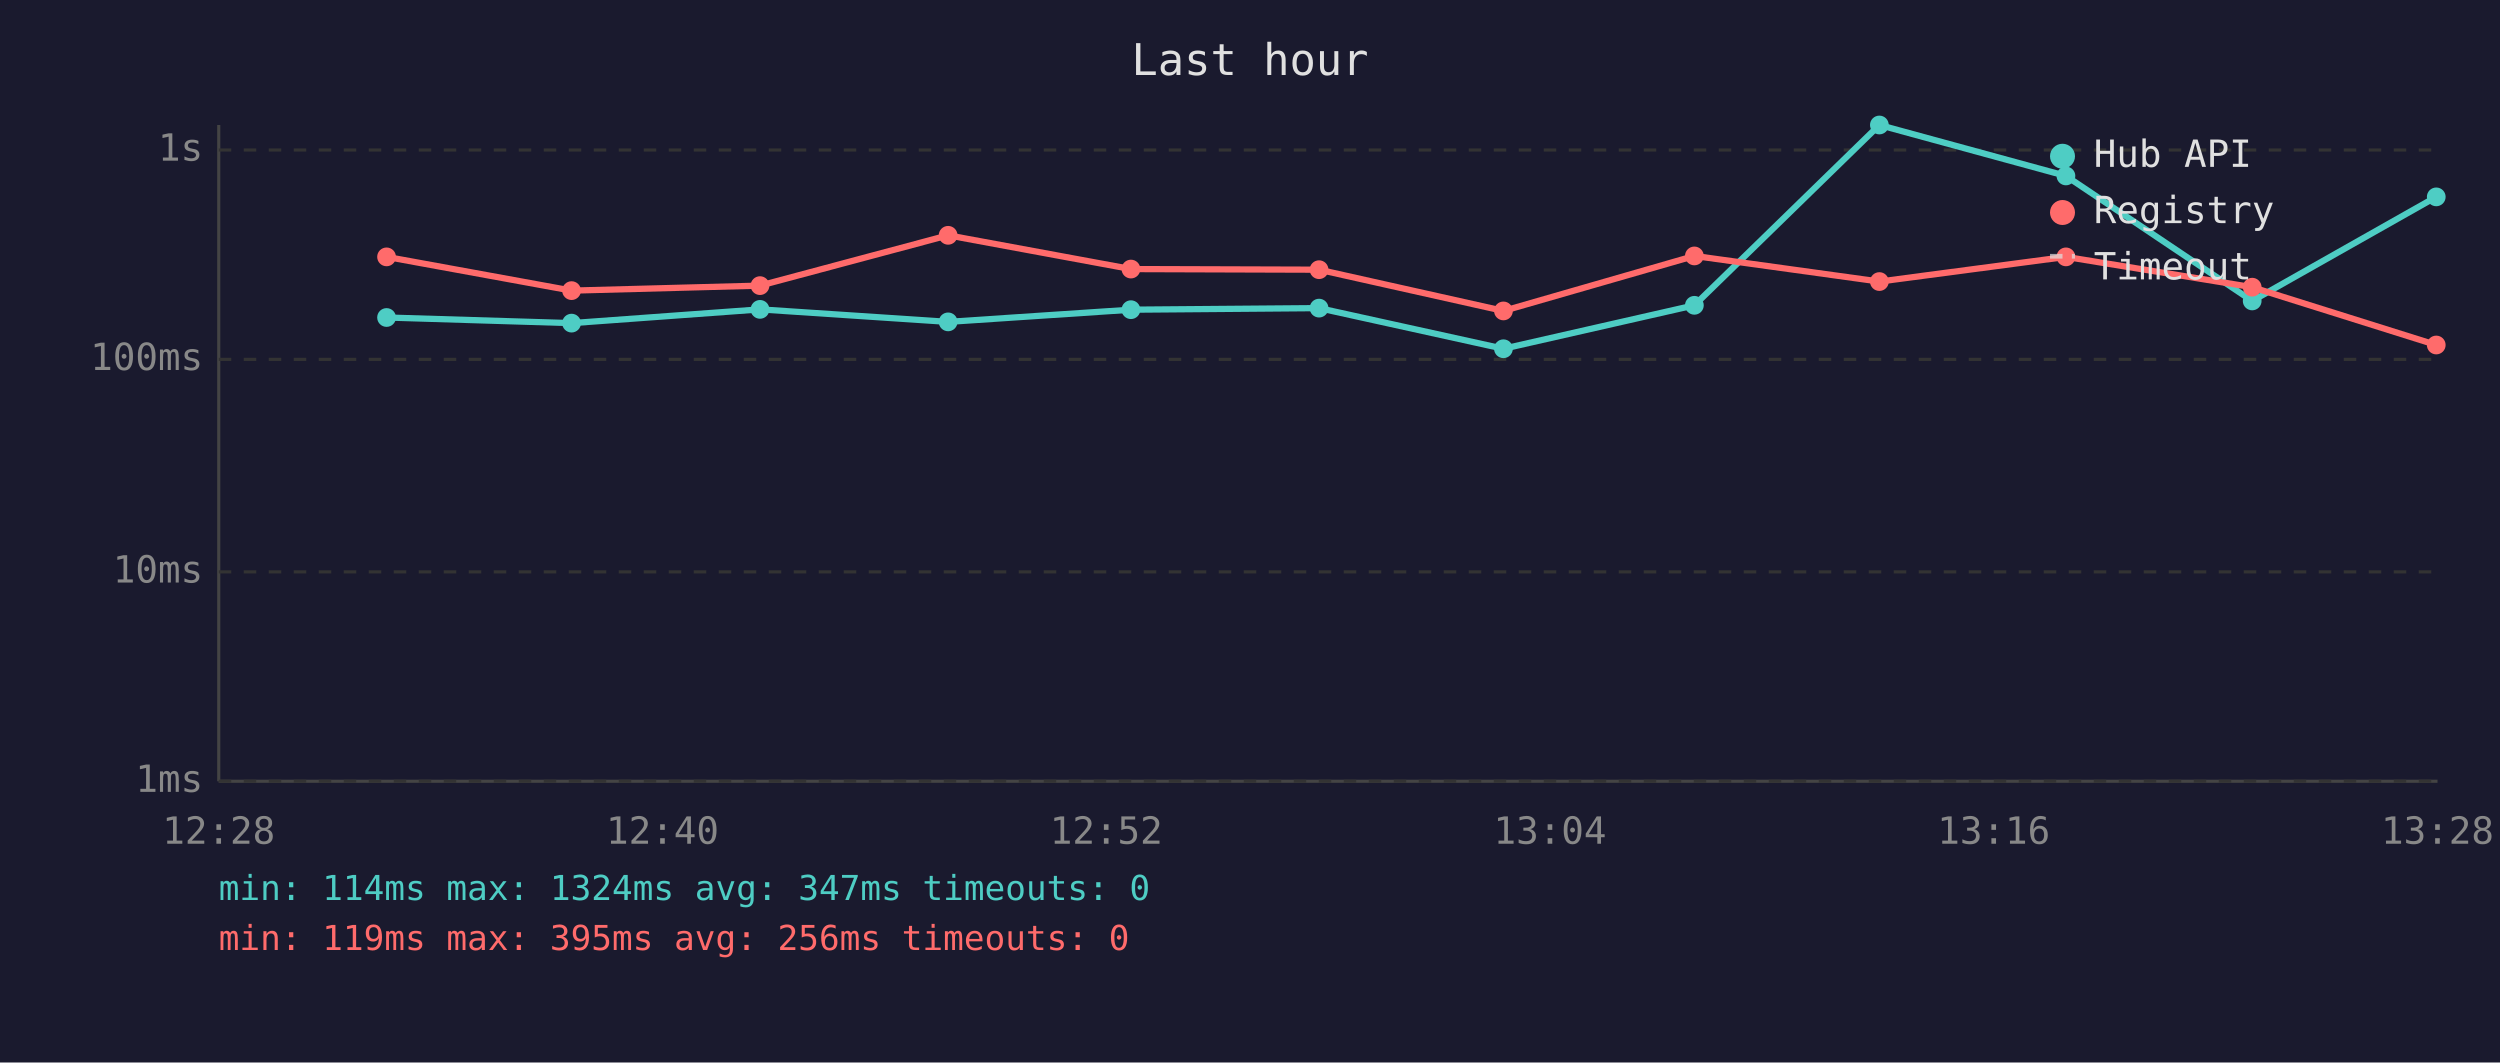
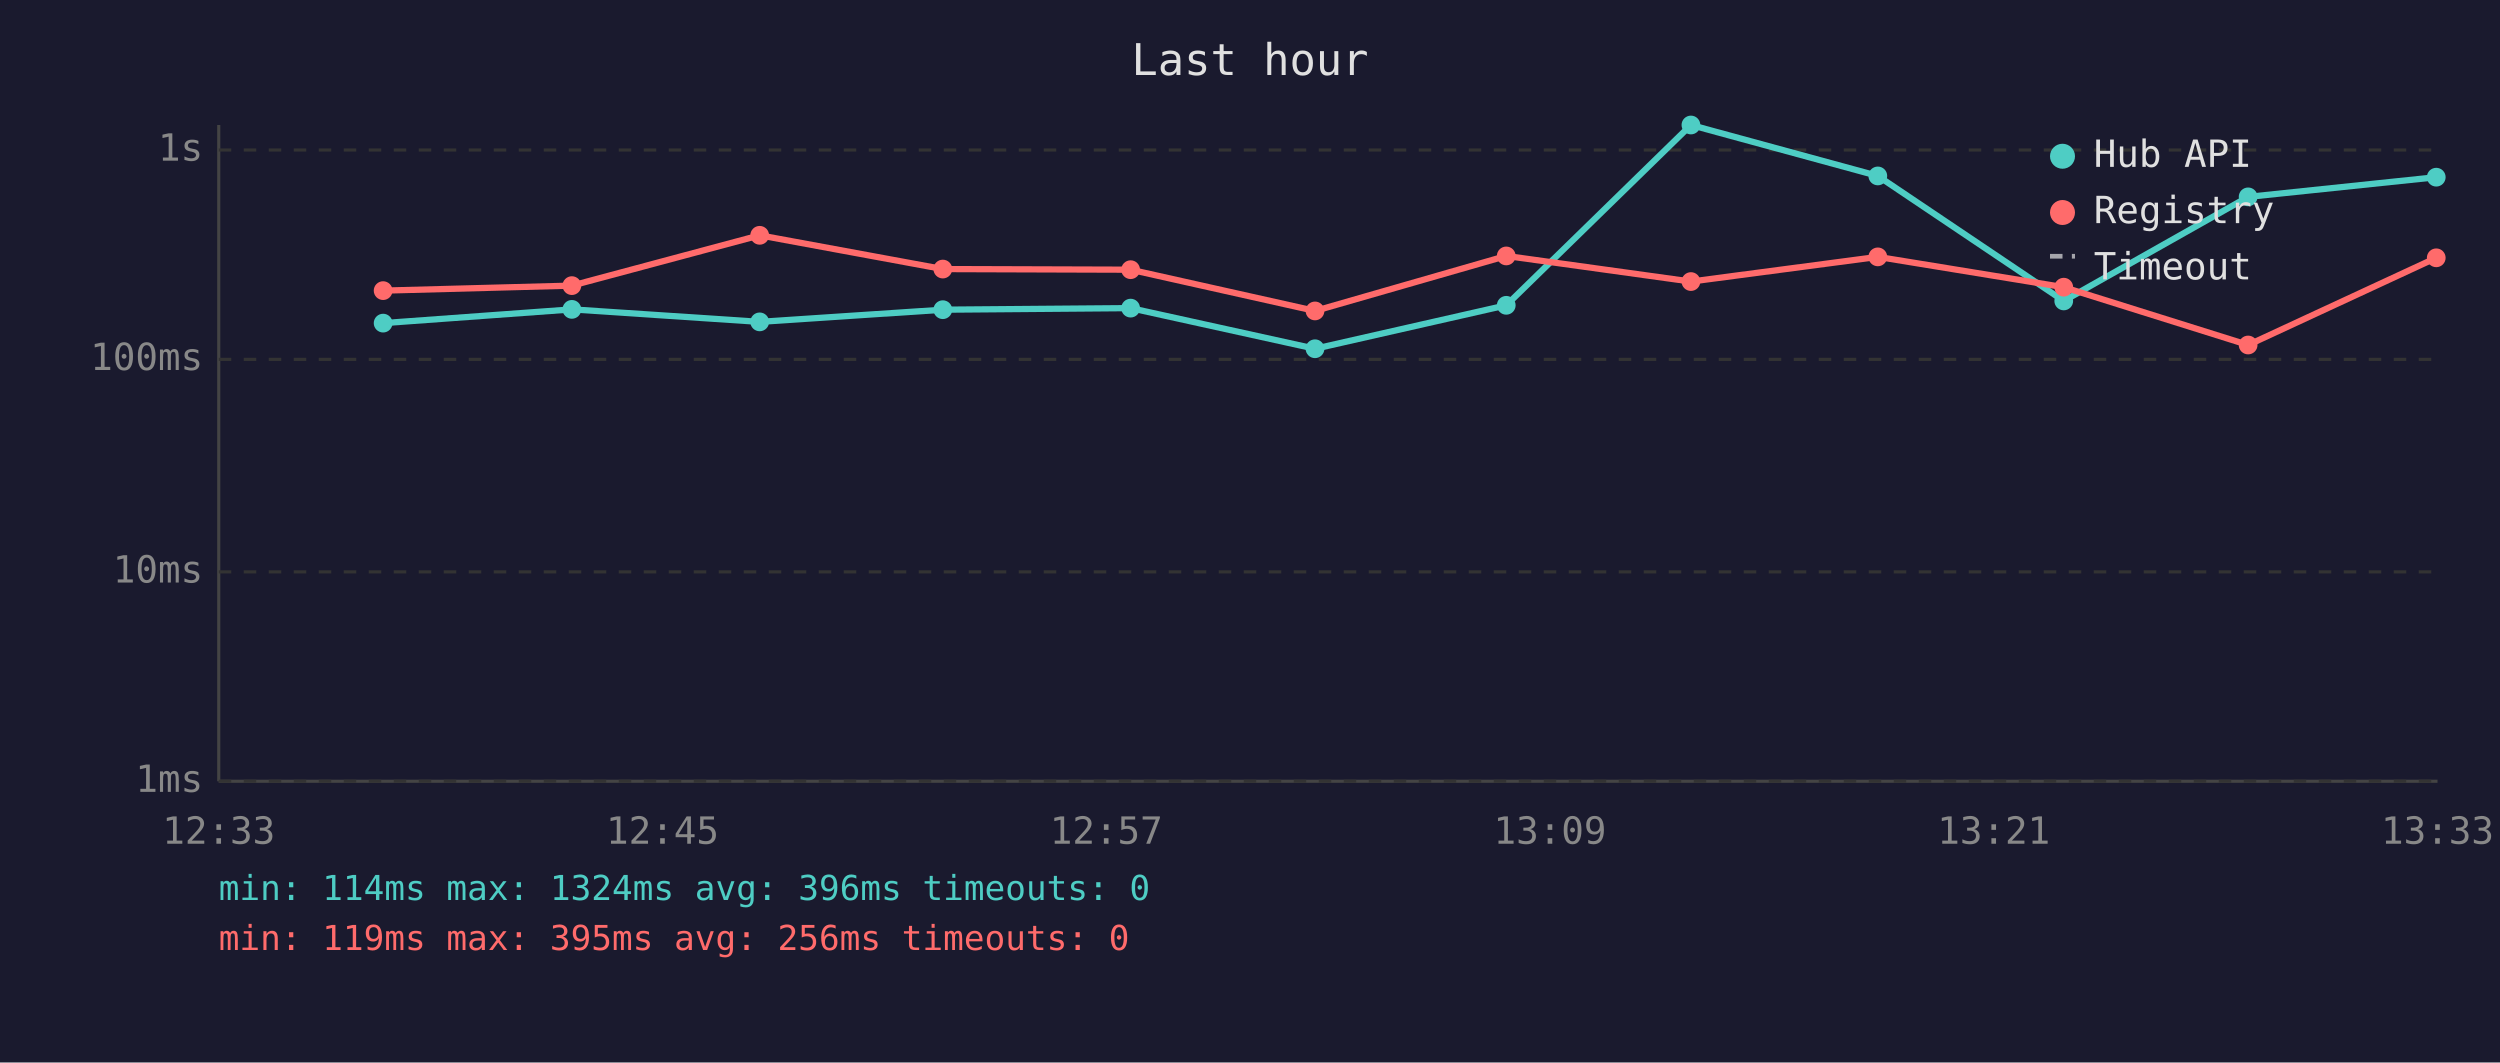
<svg xmlns="http://www.w3.org/2000/svg" viewBox="0 0 800 340" font-family="monospace" font-size="12">
  <rect width="800" height="340" fill="#1a1a2e" />
  <text x="400" y="24" fill="#e0e0e0" font-size="14" text-anchor="middle">Last hour</text>
  <line x1="70" y1="40" x2="70" y2="250" stroke="#444" stroke-width="1" />
  <line x1="70" y1="250" x2="780" y2="250" stroke="#444" stroke-width="1" />
  <line x1="70" y1="250" x2="780" y2="250" stroke="#333" stroke-width="1" stroke-dasharray="4" />
  <text x="65" y="250" fill="#888" text-anchor="end" dominant-baseline="middle">1ms</text>
  <line x1="70" y1="183" x2="780" y2="183" stroke="#333" stroke-width="1" stroke-dasharray="4" />
  <text x="65" y="183" fill="#888" text-anchor="end" dominant-baseline="middle">10ms</text>
  <line x1="70" y1="115" x2="780" y2="115" stroke="#333" stroke-width="1" stroke-dasharray="4" />
  <text x="65" y="115" fill="#888" text-anchor="end" dominant-baseline="middle">100ms</text>
  <line x1="70" y1="48" x2="780" y2="48" stroke="#333" stroke-width="1" stroke-dasharray="4" />
  <text x="65" y="48" fill="#888" text-anchor="end" dominant-baseline="middle">1s</text>
-   <text x="70" y="270" fill="#888" text-anchor="middle">12:28</text>
-   <text x="212" y="270" fill="#888" text-anchor="middle">12:40</text>
-   <text x="354" y="270" fill="#888" text-anchor="middle">12:52</text>
-   <text x="496" y="270" fill="#888" text-anchor="middle">13:04</text>
-   <text x="638" y="270" fill="#888" text-anchor="middle">13:16</text>
-   <text x="780" y="270" fill="#888" text-anchor="middle">13:28</text>
-   <polyline points="123.7,101.6 182.9,103.4 243.2,99.0 303.4,103.0 361.9,99.1 422.1,98.6 481.1,111.6 542.2,97.7 601.4,40.0 661.1,56.3 720.7,96.3 779.6,63.0" fill="none" stroke="#4ecdc4" stroke-width="2" opacity="1" />
-   <circle cx="123.7" cy="101.6" r="3" fill="#4ecdc4" />
-   <circle cx="182.9" cy="103.4" r="3" fill="#4ecdc4" />
-   <circle cx="243.2" cy="99.0" r="3" fill="#4ecdc4" />
-   <circle cx="303.4" cy="103.0" r="3" fill="#4ecdc4" />
-   <circle cx="361.9" cy="99.1" r="3" fill="#4ecdc4" />
-   <circle cx="422.1" cy="98.6" r="3" fill="#4ecdc4" />
-   <circle cx="481.1" cy="111.6" r="3" fill="#4ecdc4" />
-   <circle cx="542.2" cy="97.7" r="3" fill="#4ecdc4" />
-   <circle cx="601.4" cy="40.0" r="3" fill="#4ecdc4" />
-   <circle cx="661.1" cy="56.3" r="3" fill="#4ecdc4" />
-   <circle cx="720.7" cy="96.3" r="3" fill="#4ecdc4" />
-   <circle cx="779.6" cy="63.0" r="3" fill="#4ecdc4" />
-   <polyline points="123.7,82.2 182.9,93.0 243.2,91.4 303.4,75.3 361.9,86.1 422.1,86.3 481.1,99.5 542.2,81.9 601.4,90.1 661.1,82.2 720.7,91.9 779.6,110.4" fill="none" stroke="#ff6b6b" stroke-width="2" opacity="1" />
-   <circle cx="123.7" cy="82.2" r="3" fill="#ff6b6b" />
-   <circle cx="182.9" cy="93.0" r="3" fill="#ff6b6b" />
-   <circle cx="243.2" cy="91.4" r="3" fill="#ff6b6b" />
-   <circle cx="303.4" cy="75.3" r="3" fill="#ff6b6b" />
-   <circle cx="361.9" cy="86.1" r="3" fill="#ff6b6b" />
-   <circle cx="422.1" cy="86.3" r="3" fill="#ff6b6b" />
-   <circle cx="481.1" cy="99.5" r="3" fill="#ff6b6b" />
-   <circle cx="542.2" cy="81.9" r="3" fill="#ff6b6b" />
-   <circle cx="601.4" cy="90.1" r="3" fill="#ff6b6b" />
-   <circle cx="661.1" cy="82.2" r="3" fill="#ff6b6b" />
-   <circle cx="720.7" cy="91.9" r="3" fill="#ff6b6b" />
-   <circle cx="779.6" cy="110.4" r="3" fill="#ff6b6b" />
+   <text x="70" y="270" fill="#888" text-anchor="middle">12:33</text>
+   <text x="212" y="270" fill="#888" text-anchor="middle">12:45</text>
+   <text x="354" y="270" fill="#888" text-anchor="middle">12:57</text>
+   <text x="496" y="270" fill="#888" text-anchor="middle">13:09</text>
+   <text x="638" y="270" fill="#888" text-anchor="middle">13:21</text>
+   <text x="780" y="270" fill="#888" text-anchor="middle">13:33</text>
+   <polyline points="122.6,103.4 183.0,99.0 243.1,103.0 301.7,99.1 361.8,98.6 420.8,111.6 482.0,97.7 541.1,40.0 600.9,56.3 660.4,96.3 719.4,63.0 779.6,56.7" fill="none" stroke="#4ecdc4" stroke-width="2" opacity="1" />
+   <circle cx="122.6" cy="103.4" r="3" fill="#4ecdc4" />
+   <circle cx="183.0" cy="99.0" r="3" fill="#4ecdc4" />
+   <circle cx="243.1" cy="103.0" r="3" fill="#4ecdc4" />
+   <circle cx="301.7" cy="99.1" r="3" fill="#4ecdc4" />
+   <circle cx="361.8" cy="98.6" r="3" fill="#4ecdc4" />
+   <circle cx="420.8" cy="111.6" r="3" fill="#4ecdc4" />
+   <circle cx="482.0" cy="97.7" r="3" fill="#4ecdc4" />
+   <circle cx="541.1" cy="40.0" r="3" fill="#4ecdc4" />
+   <circle cx="600.9" cy="56.3" r="3" fill="#4ecdc4" />
+   <circle cx="660.4" cy="96.3" r="3" fill="#4ecdc4" />
+   <circle cx="719.4" cy="63.0" r="3" fill="#4ecdc4" />
+   <circle cx="779.6" cy="56.7" r="3" fill="#4ecdc4" />
+   <polyline points="122.6,93.0 183.0,91.4 243.1,75.3 301.7,86.1 361.8,86.3 420.8,99.5 482.0,81.9 541.1,90.1 600.9,82.2 660.4,91.9 719.4,110.4 779.6,82.5" fill="none" stroke="#ff6b6b" stroke-width="2" opacity="1" />
+   <circle cx="122.6" cy="93.0" r="3" fill="#ff6b6b" />
+   <circle cx="183.0" cy="91.4" r="3" fill="#ff6b6b" />
+   <circle cx="243.1" cy="75.3" r="3" fill="#ff6b6b" />
+   <circle cx="301.7" cy="86.1" r="3" fill="#ff6b6b" />
+   <circle cx="361.8" cy="86.3" r="3" fill="#ff6b6b" />
+   <circle cx="420.8" cy="99.5" r="3" fill="#ff6b6b" />
+   <circle cx="482.0" cy="81.9" r="3" fill="#ff6b6b" />
+   <circle cx="541.1" cy="90.1" r="3" fill="#ff6b6b" />
+   <circle cx="600.9" cy="82.2" r="3" fill="#ff6b6b" />
+   <circle cx="660.4" cy="91.9" r="3" fill="#ff6b6b" />
+   <circle cx="719.4" cy="110.4" r="3" fill="#ff6b6b" />
+   <circle cx="779.6" cy="82.5" r="3" fill="#ff6b6b" />
  <circle cx="660" cy="50" r="4" fill="#4ecdc4" />
  <text x="670" y="50" fill="#e0e0e0" dominant-baseline="middle">Hub API</text>
  <circle cx="660" cy="68" r="4" fill="#ff6b6b" />
  <text x="670" y="68" fill="#e0e0e0" dominant-baseline="middle">Registry</text>
  <line x1="656" y1="82" x2="664" y2="82" stroke="#e0e0e0" stroke-width="1.5" stroke-dasharray="4,3" opacity="0.7" />
  <text x="670" y="86" fill="#e0e0e0" dominant-baseline="middle">Timeout</text>
-   <text x="70" y="288" fill="#4ecdc4" font-size="11">min: 114ms  max: 1324ms  avg: 347ms  timeouts: 0</text>
+   <text x="70" y="288" fill="#4ecdc4" font-size="11">min: 114ms  max: 1324ms  avg: 396ms  timeouts: 0</text>
  <text x="70" y="304" fill="#ff6b6b" font-size="11">min: 119ms  max: 395ms  avg: 256ms  timeouts: 0</text>
</svg>
